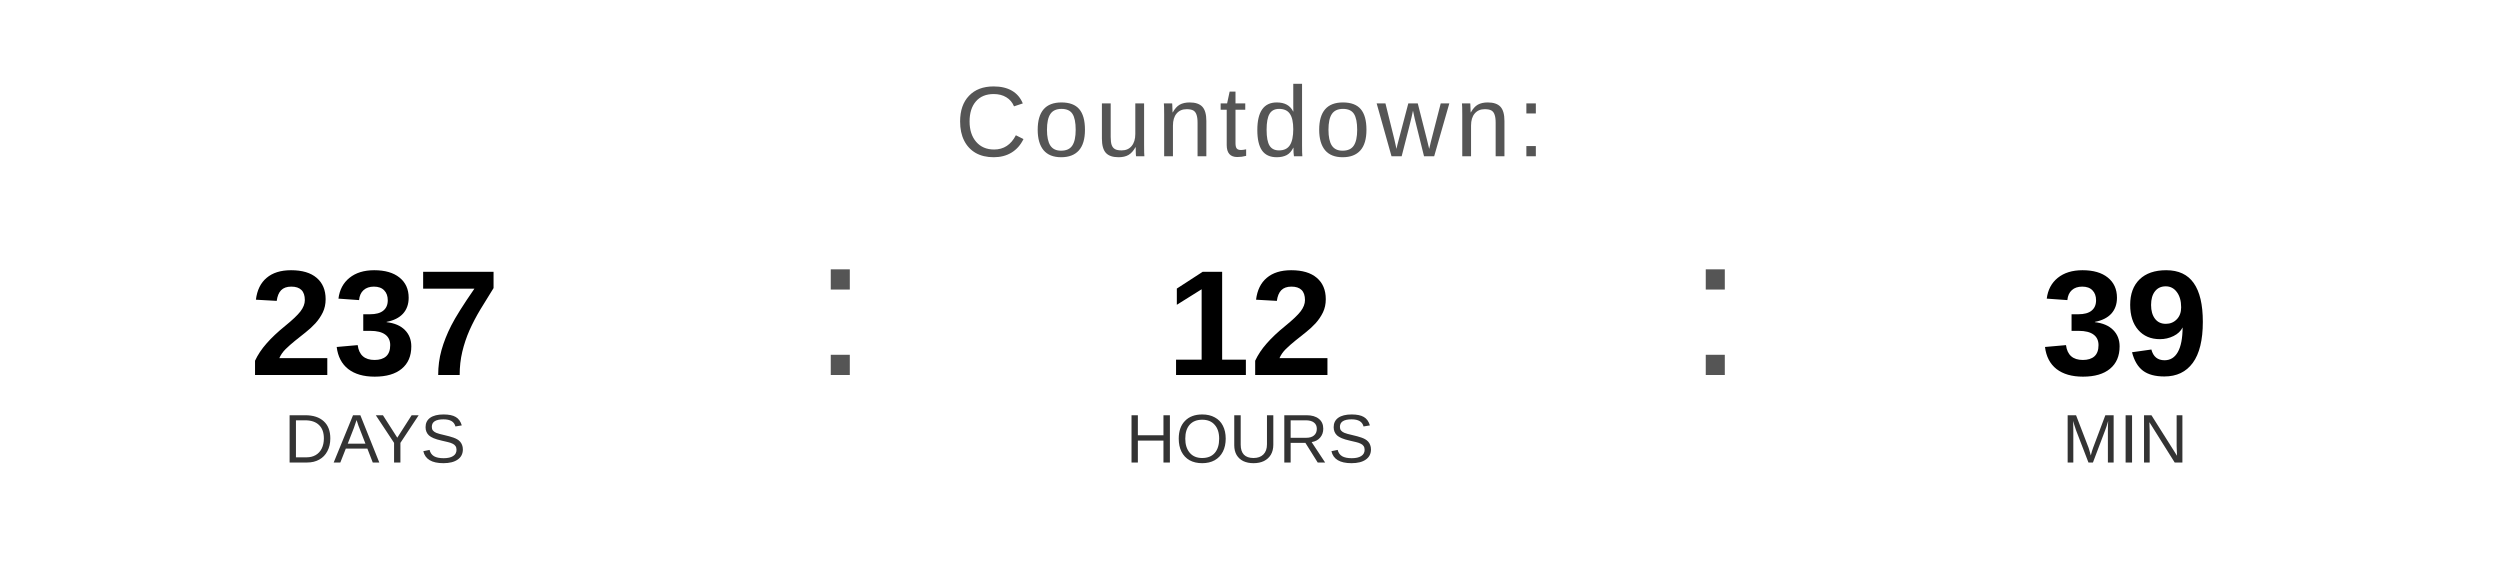
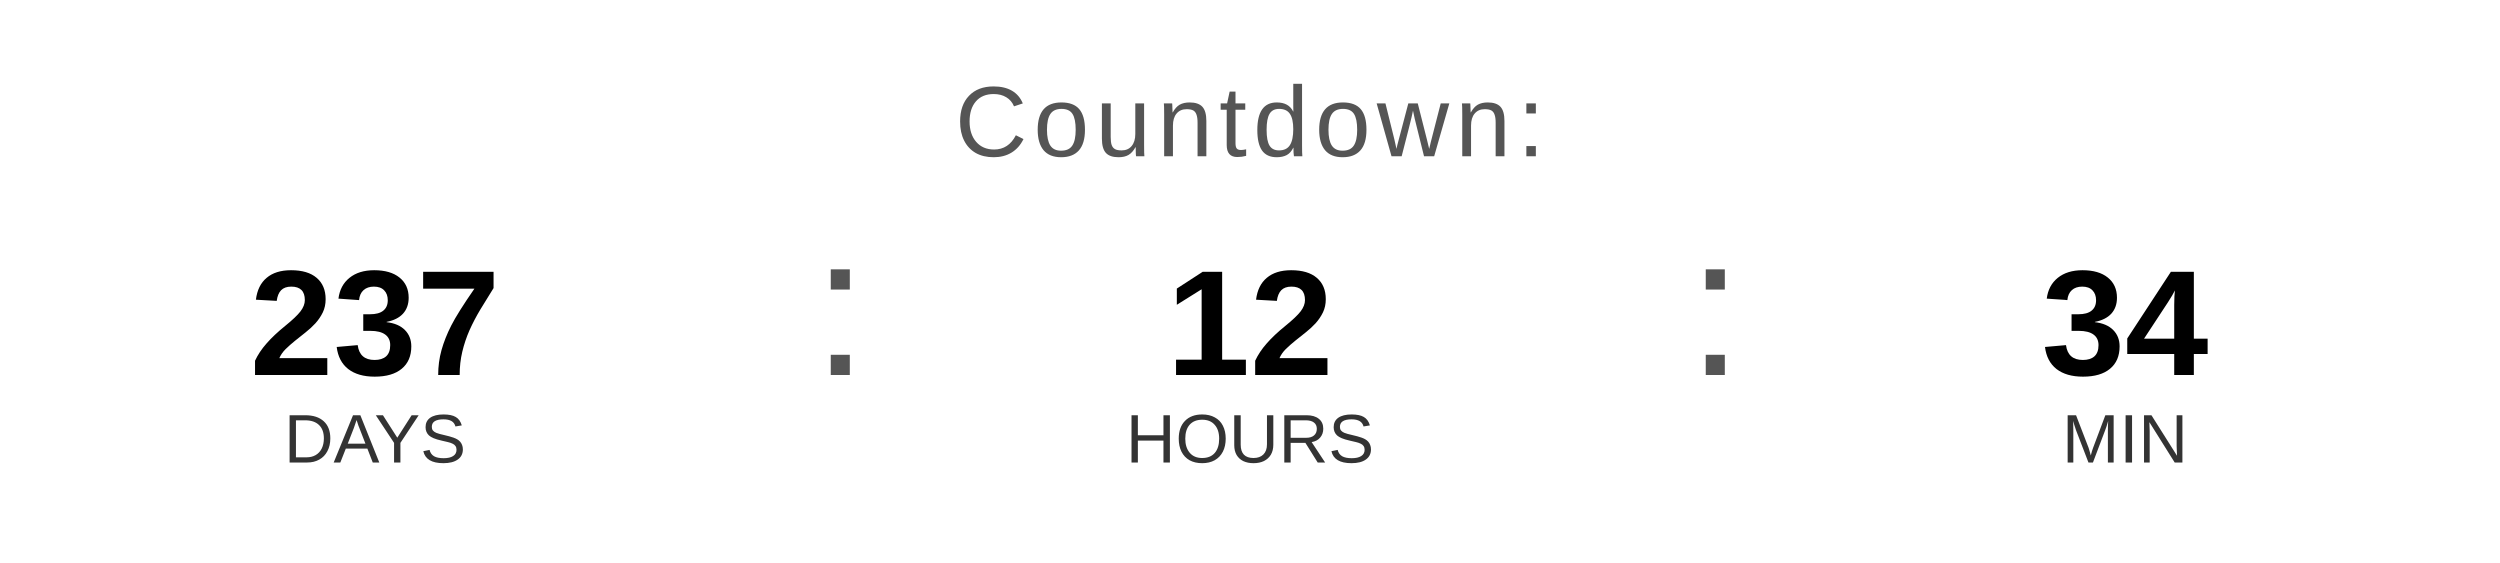
<svg xmlns="http://www.w3.org/2000/svg" width="400" height="90" viewBox="0 0 400 90">
  <text x="200" y="25" font-family="Arial, Helvetica, sans-serif" font-size="16" fill="#555555" text-anchor="middle" letter-spacing="1">
    Countdown:
  </text>
  <text x="60" y="60" font-family="Arial, Helvetica, sans-serif" font-size="24" font-weight="bold" fill="#000000" text-anchor="middle">237</text>
  <text x="60" y="74" font-family="Arial, Helvetica, sans-serif" font-size="11" fill="#333333" text-anchor="middle">DAYS</text>
  <text x="130" y="60" font-family="Arial, sans-serif" font-size="32" fill="#555555">:</text>
  <text x="200" y="60" font-family="Arial, Helvetica, sans-serif" font-size="24" font-weight="bold" fill="#000000" text-anchor="middle">12</text>
  <text x="200" y="74" font-family="Arial, Helvetica, sans-serif" font-size="11" fill="#333333" text-anchor="middle">HOURS</text>
  <text x="270" y="60" font-family="Arial, sans-serif" font-size="32" fill="#555555">:</text>
-   <text x="340" y="60" font-family="Arial, Helvetica, sans-serif" font-size="24" font-weight="bold" fill="#000000" text-anchor="middle">39</text>
+   <text x="340" y="60" font-family="Arial, Helvetica, sans-serif" font-size="24" font-weight="bold" fill="#000000" text-anchor="middle">34</text>
  <text x="340" y="74" font-family="Arial, Helvetica, sans-serif" font-size="11" fill="#333333" text-anchor="middle">MIN</text>
</svg>
